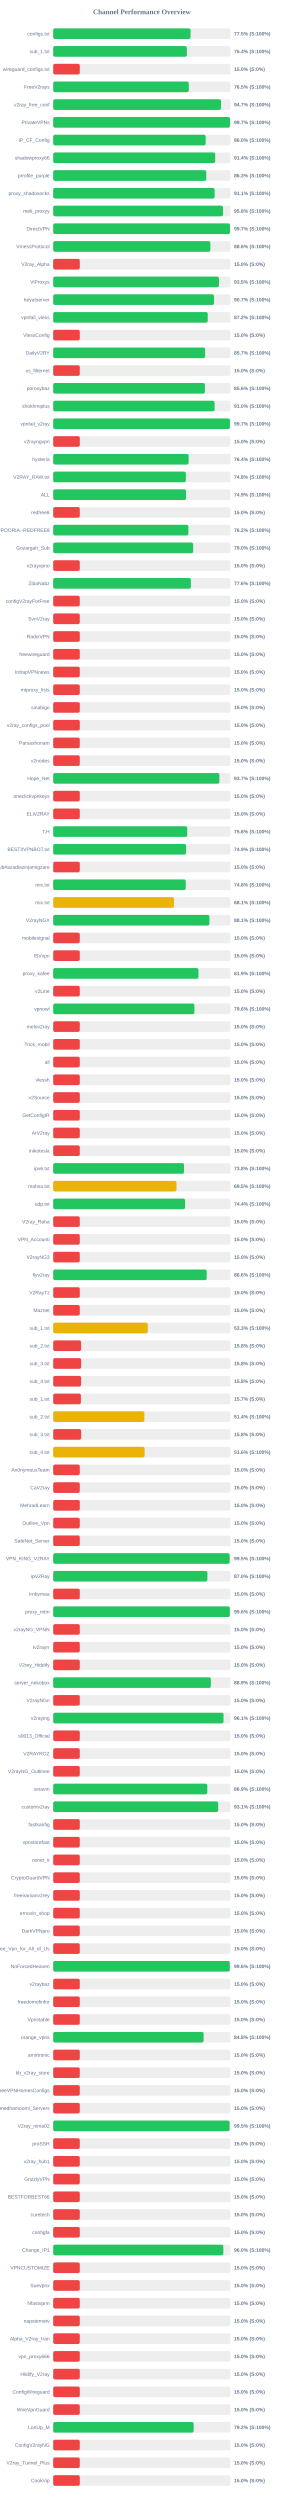
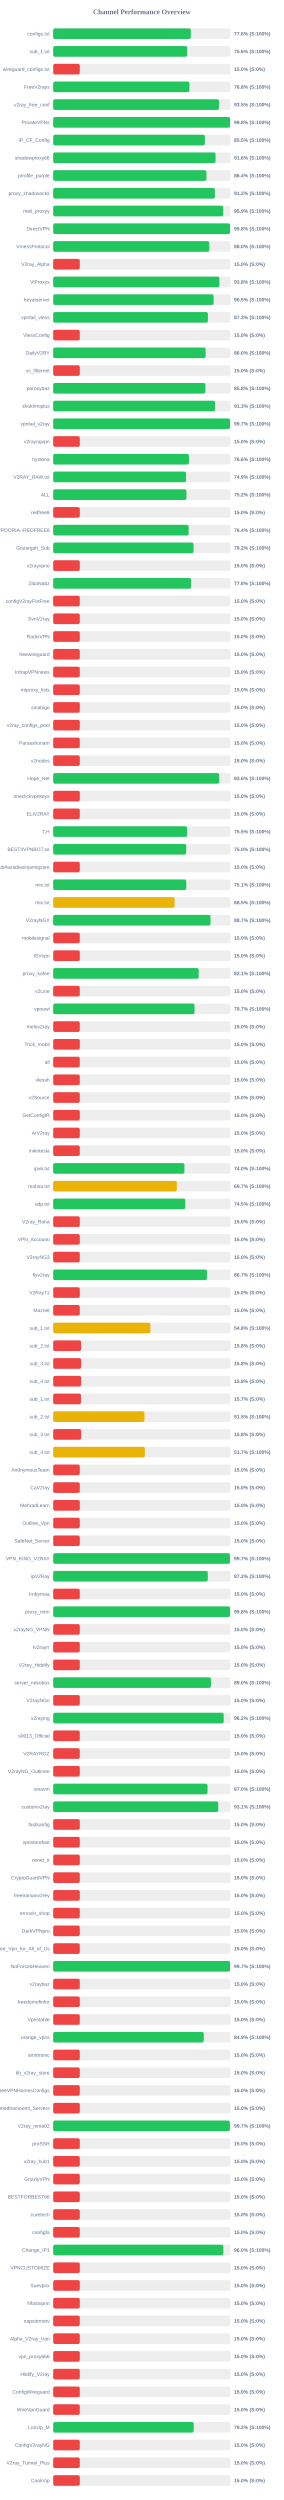
<svg xmlns="http://www.w3.org/2000/svg" width="800" height="7050" version="1.1">
  <style>
        .row { font: 14px Arial; fill: #64748b; }
        .score { font: bold 14px Arial; fill: #64748b; }
    </style>
  <text x="400" y="40" text-anchor="middle" font-size="20px" font-weight="bold" fill="#64748b">Channel Performance Overview</text>
  <rect x="150" y="80" width="500" height="30" fill="#eee" rx="5" />
-   <rect x="150" y="80" width="387.4" height="30" fill="#22c55e" rx="5" />
+   <rect x="150" y="80" width="388.15" height="30" fill="#22c55e" rx="5" />
  <text x="140" y="100" text-anchor="end" class="row">configs.txt</text>
-   <text x="660" y="100" text-anchor="start" class="score">77.5% (S:100%)</text>
+   <text x="660" y="100" text-anchor="start" class="score">77.6% (S:100%)</text>
  <rect x="150" y="130" width="500" height="30" fill="#eee" rx="5" />
-   <rect x="150" y="130" width="377.0" height="30" fill="#22c55e" rx="5" />
+   <rect x="150" y="130" width="377.85" height="30" fill="#22c55e" rx="5" />
  <text x="140" y="150" text-anchor="end" class="row">sub_1.txt</text>
-   <text x="660" y="150" text-anchor="start" class="score">75.4% (S:100%)</text>
+   <text x="660" y="150" text-anchor="start" class="score">75.6% (S:100%)</text>
  <rect x="150" y="180" width="500" height="30" fill="#eee" rx="5" />
  <rect x="150" y="180" width="75.0" height="30" fill="#ef4444" rx="5" />
  <text x="140" y="200" text-anchor="end" class="row">wireguard_configs.txt</text>
  <text x="660" y="200" text-anchor="start" class="score">15.0% (S:0%)</text>
  <rect x="150" y="230" width="500" height="30" fill="#eee" rx="5" />
-   <rect x="150" y="230" width="382.4" height="30" fill="#22c55e" rx="5" />
+   <rect x="150" y="230" width="384.0" height="30" fill="#22c55e" rx="5" />
  <text x="140" y="250" text-anchor="end" class="row">FreeV2rays</text>
-   <text x="660" y="250" text-anchor="start" class="score">76.5% (S:100%)</text>
+   <text x="660" y="250" text-anchor="start" class="score">76.8% (S:100%)</text>
  <rect x="150" y="280" width="500" height="30" fill="#eee" rx="5" />
-   <rect x="150" y="280" width="473.3" height="30" fill="#22c55e" rx="5" />
+   <rect x="150" y="280" width="467.55" height="30" fill="#22c55e" rx="5" />
  <text x="140" y="300" text-anchor="end" class="row">v2ray_free_conf</text>
-   <text x="660" y="300" text-anchor="start" class="score">94.7% (S:100%)</text>
+   <text x="660" y="300" text-anchor="start" class="score">93.5% (S:100%)</text>
  <rect x="150" y="330" width="500" height="30" fill="#eee" rx="5" />
-   <rect x="150" y="330" width="498.55" height="30" fill="#22c55e" rx="5" />
+   <rect x="150" y="330" width="498.9" height="30" fill="#22c55e" rx="5" />
  <text x="140" y="350" text-anchor="end" class="row">PrivateVPNs</text>
-   <text x="660" y="350" text-anchor="start" class="score">99.7% (S:100%)</text>
+   <text x="660" y="350" text-anchor="start" class="score">99.8% (S:100%)</text>
  <rect x="150" y="380" width="500" height="30" fill="#eee" rx="5" />
-   <rect x="150" y="380" width="430.0" height="30" fill="#22c55e" rx="5" />
+   <rect x="150" y="380" width="427.75" height="30" fill="#22c55e" rx="5" />
  <text x="140" y="400" text-anchor="end" class="row">IP_CF_Config</text>
-   <text x="660" y="400" text-anchor="start" class="score">86.0% (S:100%)</text>
+   <text x="660" y="400" text-anchor="start" class="score">85.5% (S:100%)</text>
  <rect x="150" y="430" width="500" height="30" fill="#eee" rx="5" />
-   <rect x="150" y="430" width="456.8" height="30" fill="#22c55e" rx="5" />
+   <rect x="150" y="430" width="457.8" height="30" fill="#22c55e" rx="5" />
  <text x="140" y="450" text-anchor="end" class="row">shadowproxy66</text>
-   <text x="660" y="450" text-anchor="start" class="score">91.4% (S:100%)</text>
+   <text x="660" y="450" text-anchor="start" class="score">91.6% (S:100%)</text>
  <rect x="150" y="480" width="500" height="30" fill="#eee" rx="5" />
-   <rect x="150" y="480" width="431.75" height="30" fill="#22c55e" rx="5" />
+   <rect x="150" y="480" width="432.15" height="30" fill="#22c55e" rx="5" />
  <text x="140" y="500" text-anchor="end" class="row">prrofile_purple</text>
-   <text x="660" y="500" text-anchor="start" class="score">86.3% (S:100%)</text>
+   <text x="660" y="500" text-anchor="start" class="score">86.4% (S:100%)</text>
  <rect x="150" y="530" width="500" height="30" fill="#eee" rx="5" />
-   <rect x="150" y="530" width="455.4" height="30" fill="#22c55e" rx="5" />
+   <rect x="150" y="530" width="456.0" height="30" fill="#22c55e" rx="5" />
  <text x="140" y="550" text-anchor="end" class="row">proxy_shadosocks</text>
-   <text x="660" y="550" text-anchor="start" class="score">91.1% (S:100%)</text>
+   <text x="660" y="550" text-anchor="start" class="score">91.2% (S:100%)</text>
  <rect x="150" y="580" width="500" height="30" fill="#eee" rx="5" />
-   <rect x="150" y="580" width="478.85" height="30" fill="#22c55e" rx="5" />
+   <rect x="150" y="580" width="479.45" height="30" fill="#22c55e" rx="5" />
  <text x="140" y="600" text-anchor="end" class="row">meli_proxyy</text>
-   <text x="660" y="600" text-anchor="start" class="score">95.8% (S:100%)</text>
+   <text x="660" y="600" text-anchor="start" class="score">95.9% (S:100%)</text>
  <rect x="150" y="630" width="500" height="30" fill="#eee" rx="5" />
-   <rect x="150" y="630" width="498.55" height="30" fill="#22c55e" rx="5" />
+   <rect x="150" y="630" width="498.9" height="30" fill="#22c55e" rx="5" />
  <text x="140" y="650" text-anchor="end" class="row">DirectVPN</text>
-   <text x="660" y="650" text-anchor="start" class="score">99.7% (S:100%)</text>
+   <text x="660" y="650" text-anchor="start" class="score">99.8% (S:100%)</text>
  <rect x="150" y="680" width="500" height="30" fill="#eee" rx="5" />
-   <rect x="150" y="680" width="443.1" height="30" fill="#22c55e" rx="5" />
+   <rect x="150" y="680" width="440.1" height="30" fill="#22c55e" rx="5" />
  <text x="140" y="700" text-anchor="end" class="row">VmessProtocol</text>
-   <text x="660" y="700" text-anchor="start" class="score">88.6% (S:100%)</text>
+   <text x="660" y="700" text-anchor="start" class="score">88.0% (S:100%)</text>
  <rect x="150" y="730" width="500" height="30" fill="#eee" rx="5" />
  <rect x="150" y="730" width="75.0" height="30" fill="#ef4444" rx="5" />
  <text x="140" y="750" text-anchor="end" class="row">V2ray_Alpha</text>
  <text x="660" y="750" text-anchor="start" class="score">15.0% (S:0%)</text>
  <rect x="150" y="780" width="500" height="30" fill="#eee" rx="5" />
-   <rect x="150" y="780" width="467.45" height="30" fill="#22c55e" rx="5" />
+   <rect x="150" y="780" width="468.75" height="30" fill="#22c55e" rx="5" />
  <text x="140" y="800" text-anchor="end" class="row">ViProxys</text>
-   <text x="660" y="800" text-anchor="start" class="score">93.5% (S:100%)</text>
+   <text x="660" y="800" text-anchor="start" class="score">93.8% (S:100%)</text>
  <rect x="150" y="830" width="500" height="30" fill="#eee" rx="5" />
-   <rect x="150" y="830" width="453.5" height="30" fill="#22c55e" rx="5" />
+   <rect x="150" y="830" width="452.45" height="30" fill="#22c55e" rx="5" />
  <text x="140" y="850" text-anchor="end" class="row">heyatserver</text>
-   <text x="660" y="850" text-anchor="start" class="score">90.7% (S:100%)</text>
+   <text x="660" y="850" text-anchor="start" class="score">90.5% (S:100%)</text>
  <rect x="150" y="880" width="500" height="30" fill="#eee" rx="5" />
-   <rect x="150" y="880" width="435.8" height="30" fill="#22c55e" rx="5" />
+   <rect x="150" y="880" width="436.35" height="30" fill="#22c55e" rx="5" />
  <text x="140" y="900" text-anchor="end" class="row">vpnfail_vless</text>
-   <text x="660" y="900" text-anchor="start" class="score">87.2% (S:100%)</text>
+   <text x="660" y="900" text-anchor="start" class="score">87.3% (S:100%)</text>
  <rect x="150" y="930" width="500" height="30" fill="#eee" rx="5" />
  <rect x="150" y="930" width="75.0" height="30" fill="#ef4444" rx="5" />
  <text x="140" y="950" text-anchor="end" class="row">VlessConfig</text>
  <text x="660" y="950" text-anchor="start" class="score">15.0% (S:0%)</text>
  <rect x="150" y="980" width="500" height="30" fill="#eee" rx="5" />
-   <rect x="150" y="980" width="428.5" height="30" fill="#22c55e" rx="5" />
+   <rect x="150" y="980" width="429.85" height="30" fill="#22c55e" rx="5" />
  <text x="140" y="1000" text-anchor="end" class="row">DailyV2RY</text>
-   <text x="660" y="1000" text-anchor="start" class="score">85.7% (S:100%)</text>
+   <text x="660" y="1000" text-anchor="start" class="score">86.0% (S:100%)</text>
  <rect x="150" y="1030" width="500" height="30" fill="#eee" rx="5" />
  <rect x="150" y="1030" width="75.0" height="30" fill="#ef4444" rx="5" />
  <text x="140" y="1050" text-anchor="end" class="row">xs_filternet</text>
  <text x="660" y="1050" text-anchor="start" class="score">15.0% (S:0%)</text>
  <rect x="150" y="1080" width="500" height="30" fill="#eee" rx="5" />
-   <rect x="150" y="1080" width="427.8" height="30" fill="#22c55e" rx="5" />
+   <rect x="150" y="1080" width="429.25" height="30" fill="#22c55e" rx="5" />
  <text x="140" y="1100" text-anchor="end" class="row">poroxybaz</text>
-   <text x="660" y="1100" text-anchor="start" class="score">85.6% (S:100%)</text>
+   <text x="660" y="1100" text-anchor="start" class="score">85.8% (S:100%)</text>
  <rect x="150" y="1130" width="500" height="30" fill="#eee" rx="5" />
-   <rect x="150" y="1130" width="455.2" height="30" fill="#22c55e" rx="5" />
+   <rect x="150" y="1130" width="456.4" height="30" fill="#22c55e" rx="5" />
  <text x="140" y="1150" text-anchor="end" class="row">shokhmiplus</text>
-   <text x="660" y="1150" text-anchor="start" class="score">91.0% (S:100%)</text>
+   <text x="660" y="1150" text-anchor="start" class="score">91.3% (S:100%)</text>
  <rect x="150" y="1180" width="500" height="30" fill="#eee" rx="5" />
-   <rect x="150" y="1180" width="498.3" height="30" fill="#22c55e" rx="5" />
+   <rect x="150" y="1180" width="498.65" height="30" fill="#22c55e" rx="5" />
  <text x="140" y="1200" text-anchor="end" class="row">vpnfail_v2ray</text>
  <text x="660" y="1200" text-anchor="start" class="score">99.7% (S:100%)</text>
  <rect x="150" y="1230" width="500" height="30" fill="#eee" rx="5" />
  <rect x="150" y="1230" width="75.0" height="30" fill="#ef4444" rx="5" />
  <text x="140" y="1250" text-anchor="end" class="row">v2rayngvpn</text>
  <text x="660" y="1250" text-anchor="start" class="score">15.0% (S:0%)</text>
  <rect x="150" y="1280" width="500" height="30" fill="#eee" rx="5" />
-   <rect x="150" y="1280" width="381.95" height="30" fill="#22c55e" rx="5" />
+   <rect x="150" y="1280" width="382.8" height="30" fill="#22c55e" rx="5" />
  <text x="140" y="1300" text-anchor="end" class="row">hysteria</text>
-   <text x="660" y="1300" text-anchor="start" class="score">76.4% (S:100%)</text>
+   <text x="660" y="1300" text-anchor="start" class="score">76.6% (S:100%)</text>
  <rect x="150" y="1330" width="500" height="30" fill="#eee" rx="5" />
-   <rect x="150" y="1330" width="374.15" height="30" fill="#22c55e" rx="5" />
+   <rect x="150" y="1330" width="374.7" height="30" fill="#22c55e" rx="5" />
  <text x="140" y="1350" text-anchor="end" class="row">V2RAY_RAW.txt</text>
-   <text x="660" y="1350" text-anchor="start" class="score">74.8% (S:100%)</text>
+   <text x="660" y="1350" text-anchor="start" class="score">74.9% (S:100%)</text>
  <rect x="150" y="1380" width="500" height="30" fill="#eee" rx="5" />
-   <rect x="150" y="1380" width="374.6" height="30" fill="#22c55e" rx="5" />
+   <rect x="150" y="1380" width="375.8" height="30" fill="#22c55e" rx="5" />
  <text x="140" y="1400" text-anchor="end" class="row">ALL</text>
-   <text x="660" y="1400" text-anchor="start" class="score">74.9% (S:100%)</text>
+   <text x="660" y="1400" text-anchor="start" class="score">75.2% (S:100%)</text>
  <rect x="150" y="1430" width="500" height="30" fill="#eee" rx="5" />
  <rect x="150" y="1430" width="75.0" height="30" fill="#ef4444" rx="5" />
  <text x="140" y="1450" text-anchor="end" class="row">redfree8</text>
  <text x="660" y="1450" text-anchor="start" class="score">15.0% (S:0%)</text>
  <rect x="150" y="1480" width="500" height="30" fill="#eee" rx="5" />
-   <rect x="150" y="1480" width="381.2" height="30" fill="#22c55e" rx="5" />
+   <rect x="150" y="1480" width="382.0" height="30" fill="#22c55e" rx="5" />
  <text x="140" y="1500" text-anchor="end" class="row">POORIA--REDFREE8.txt#POORIA--REDFREE8</text>
-   <text x="660" y="1500" text-anchor="start" class="score">76.2% (S:100%)</text>
+   <text x="660" y="1500" text-anchor="start" class="score">76.4% (S:100%)</text>
  <rect x="150" y="1530" width="500" height="30" fill="#eee" rx="5" />
-   <rect x="150" y="1530" width="394.75" height="30" fill="#22c55e" rx="5" />
+   <rect x="150" y="1530" width="395.75" height="30" fill="#22c55e" rx="5" />
  <text x="140" y="1550" text-anchor="end" class="row">Gozargah_Sub</text>
-   <text x="660" y="1550" text-anchor="start" class="score">79.0% (S:100%)</text>
+   <text x="660" y="1550" text-anchor="start" class="score">79.2% (S:100%)</text>
  <rect x="150" y="1580" width="500" height="30" fill="#eee" rx="5" />
  <rect x="150" y="1580" width="75.0" height="30" fill="#ef4444" rx="5" />
  <text x="140" y="1600" text-anchor="end" class="row">v2rayvpno</text>
  <text x="660" y="1600" text-anchor="start" class="score">15.0% (S:0%)</text>
  <rect x="150" y="1630" width="500" height="30" fill="#eee" rx="5" />
-   <rect x="150" y="1630" width="388.2" height="30" fill="#22c55e" rx="5" />
+   <rect x="150" y="1630" width="389.0" height="30" fill="#22c55e" rx="5" />
  <text x="140" y="1650" text-anchor="end" class="row">ZibaNabz</text>
-   <text x="660" y="1650" text-anchor="start" class="score">77.6% (S:100%)</text>
+   <text x="660" y="1650" text-anchor="start" class="score">77.8% (S:100%)</text>
  <rect x="150" y="1680" width="500" height="30" fill="#eee" rx="5" />
  <rect x="150" y="1680" width="75.0" height="30" fill="#ef4444" rx="5" />
  <text x="140" y="1700" text-anchor="end" class="row">configV2rayForFree</text>
  <text x="660" y="1700" text-anchor="start" class="score">15.0% (S:0%)</text>
  <rect x="150" y="1730" width="500" height="30" fill="#eee" rx="5" />
  <rect x="150" y="1730" width="75.0" height="30" fill="#ef4444" rx="5" />
  <text x="140" y="1750" text-anchor="end" class="row">SvnV2ray</text>
  <text x="660" y="1750" text-anchor="start" class="score">15.0% (S:0%)</text>
  <rect x="150" y="1780" width="500" height="30" fill="#eee" rx="5" />
  <rect x="150" y="1780" width="75.0" height="30" fill="#ef4444" rx="5" />
  <text x="140" y="1800" text-anchor="end" class="row">RadixVPN</text>
  <text x="660" y="1800" text-anchor="start" class="score">15.0% (S:0%)</text>
  <rect x="150" y="1830" width="500" height="30" fill="#eee" rx="5" />
  <rect x="150" y="1830" width="75.0" height="30" fill="#ef4444" rx="5" />
  <text x="140" y="1850" text-anchor="end" class="row">freewireguard</text>
  <text x="660" y="1850" text-anchor="start" class="score">15.0% (S:0%)</text>
  <rect x="150" y="1880" width="500" height="30" fill="#eee" rx="5" />
  <rect x="150" y="1880" width="75.0" height="30" fill="#ef4444" rx="5" />
  <text x="140" y="1900" text-anchor="end" class="row">IrdrapVPNnews</text>
  <text x="660" y="1900" text-anchor="start" class="score">15.0% (S:0%)</text>
  <rect x="150" y="1930" width="500" height="30" fill="#eee" rx="5" />
  <rect x="150" y="1930" width="75.0" height="30" fill="#ef4444" rx="5" />
  <text x="140" y="1950" text-anchor="end" class="row">mtproxy_lists</text>
  <text x="660" y="1950" text-anchor="start" class="score">15.0% (S:0%)</text>
  <rect x="150" y="1980" width="500" height="30" fill="#eee" rx="5" />
  <rect x="150" y="1980" width="75.0" height="30" fill="#ef4444" rx="5" />
  <text x="140" y="2000" text-anchor="end" class="row">sinabigo</text>
  <text x="660" y="2000" text-anchor="start" class="score">15.0% (S:0%)</text>
  <rect x="150" y="2030" width="500" height="30" fill="#eee" rx="5" />
  <rect x="150" y="2030" width="75.0" height="30" fill="#ef4444" rx="5" />
  <text x="140" y="2050" text-anchor="end" class="row">v2ray_configs_pool</text>
  <text x="660" y="2050" text-anchor="start" class="score">15.0% (S:0%)</text>
  <rect x="150" y="2080" width="500" height="30" fill="#eee" rx="5" />
  <rect x="150" y="2080" width="75.0" height="30" fill="#ef4444" rx="5" />
  <text x="140" y="2100" text-anchor="end" class="row">Parsashonam</text>
  <text x="660" y="2100" text-anchor="start" class="score">15.0% (S:0%)</text>
  <rect x="150" y="2130" width="500" height="30" fill="#eee" rx="5" />
  <rect x="150" y="2130" width="75.0" height="30" fill="#ef4444" rx="5" />
  <text x="140" y="2150" text-anchor="end" class="row">v2nodes</text>
  <text x="660" y="2150" text-anchor="start" class="score">15.0% (S:0%)</text>
  <rect x="150" y="2180" width="500" height="30" fill="#eee" rx="5" />
-   <rect x="150" y="2180" width="468.7" height="30" fill="#22c55e" rx="5" />
+   <rect x="150" y="2180" width="468.1" height="30" fill="#22c55e" rx="5" />
  <text x="140" y="2200" text-anchor="end" class="row">Hope_Net</text>
-   <text x="660" y="2200" text-anchor="start" class="score">93.7% (S:100%)</text>
+   <text x="660" y="2200" text-anchor="start" class="score">93.6% (S:100%)</text>
  <rect x="150" y="2230" width="500" height="30" fill="#eee" rx="5" />
  <rect x="150" y="2230" width="75.0" height="30" fill="#ef4444" rx="5" />
  <text x="140" y="2250" text-anchor="end" class="row">oneclickvpnkeys</text>
  <text x="660" y="2250" text-anchor="start" class="score">15.0% (S:0%)</text>
  <rect x="150" y="2280" width="500" height="30" fill="#eee" rx="5" />
  <rect x="150" y="2280" width="75.0" height="30" fill="#ef4444" rx="5" />
  <text x="140" y="2300" text-anchor="end" class="row">ELiV2RAY</text>
  <text x="660" y="2300" text-anchor="start" class="score">15.0% (S:0%)</text>
  <rect x="150" y="2330" width="500" height="30" fill="#eee" rx="5" />
-   <rect x="150" y="2330" width="378.05" height="30" fill="#22c55e" rx="5" />
+   <rect x="150" y="2330" width="377.65" height="30" fill="#22c55e" rx="5" />
  <text x="140" y="2350" text-anchor="end" class="row">T,H</text>
-   <text x="660" y="2350" text-anchor="start" class="score">75.6% (S:100%)</text>
+   <text x="660" y="2350" text-anchor="start" class="score">75.5% (S:100%)</text>
  <rect x="150" y="2380" width="500" height="30" fill="#eee" rx="5" />
-   <rect x="150" y="2380" width="374.7" height="30" fill="#22c55e" rx="5" />
+   <rect x="150" y="2380" width="375.2" height="30" fill="#22c55e" rx="5" />
  <text x="140" y="2400" text-anchor="end" class="row">BESTIIVPNBOT.txt</text>
-   <text x="660" y="2400" text-anchor="start" class="score">74.9% (S:100%)</text>
+   <text x="660" y="2400" text-anchor="start" class="score">75.0% (S:100%)</text>
  <rect x="150" y="2430" width="500" height="30" fill="#eee" rx="5" />
  <rect x="150" y="2430" width="75.0" height="30" fill="#ef4444" rx="5" />
  <text x="140" y="2450" text-anchor="end" class="row">Sub#azadiazinjamigzare</text>
  <text x="660" y="2450" text-anchor="start" class="score">15.0% (S:0%)</text>
  <rect x="150" y="2480" width="500" height="30" fill="#eee" rx="5" />
-   <rect x="150" y="2480" width="373.85" height="30" fill="#22c55e" rx="5" />
+   <rect x="150" y="2480" width="375.35" height="30" fill="#22c55e" rx="5" />
  <text x="140" y="2500" text-anchor="end" class="row">mix.txt</text>
-   <text x="660" y="2500" text-anchor="start" class="score">74.8% (S:100%)</text>
+   <text x="660" y="2500" text-anchor="start" class="score">75.1% (S:100%)</text>
  <rect x="150" y="2530" width="500" height="30" fill="#eee" rx="5" />
-   <rect x="150" y="2530" width="340.65" height="30" fill="#eab308" rx="5" />
+   <rect x="150" y="2530" width="342.5" height="30" fill="#eab308" rx="5" />
  <text x="140" y="2550" text-anchor="end" class="row">mix.txt</text>
-   <text x="660" y="2550" text-anchor="start" class="score">68.1% (S:100%)</text>
+   <text x="660" y="2550" text-anchor="start" class="score">68.5% (S:100%)</text>
  <rect x="150" y="2580" width="500" height="30" fill="#eee" rx="5" />
-   <rect x="150" y="2580" width="440.65" height="30" fill="#22c55e" rx="5" />
+   <rect x="150" y="2580" width="443.65" height="30" fill="#22c55e" rx="5" />
  <text x="140" y="2600" text-anchor="end" class="row">V2rayNGX</text>
-   <text x="660" y="2600" text-anchor="start" class="score">88.1% (S:100%)</text>
+   <text x="660" y="2600" text-anchor="start" class="score">88.7% (S:100%)</text>
  <rect x="150" y="2630" width="500" height="30" fill="#eee" rx="5" />
  <rect x="150" y="2630" width="75.0" height="30" fill="#ef4444" rx="5" />
  <text x="140" y="2650" text-anchor="end" class="row">mobilesignal</text>
  <text x="660" y="2650" text-anchor="start" class="score">15.0% (S:0%)</text>
  <rect x="150" y="2680" width="500" height="30" fill="#eee" rx="5" />
  <rect x="150" y="2680" width="75.0" height="30" fill="#ef4444" rx="5" />
  <text x="140" y="2700" text-anchor="end" class="row">ISVvpn</text>
  <text x="660" y="2700" text-anchor="start" class="score">15.0% (S:0%)</text>
  <rect x="150" y="2730" width="500" height="30" fill="#eee" rx="5" />
-   <rect x="150" y="2730" width="409.65" height="30" fill="#22c55e" rx="5" />
+   <rect x="150" y="2730" width="410.4" height="30" fill="#22c55e" rx="5" />
  <text x="140" y="2750" text-anchor="end" class="row">proxy_kafee</text>
-   <text x="660" y="2750" text-anchor="start" class="score">81.9% (S:100%)</text>
+   <text x="660" y="2750" text-anchor="start" class="score">82.1% (S:100%)</text>
  <rect x="150" y="2780" width="500" height="30" fill="#eee" rx="5" />
  <rect x="150" y="2780" width="75.0" height="30" fill="#ef4444" rx="5" />
  <text x="140" y="2800" text-anchor="end" class="row">v2Line</text>
  <text x="660" y="2800" text-anchor="start" class="score">15.0% (S:0%)</text>
  <rect x="150" y="2830" width="500" height="30" fill="#eee" rx="5" />
-   <rect x="150" y="2830" width="398.2" height="30" fill="#22c55e" rx="5" />
+   <rect x="150" y="2830" width="398.55" height="30" fill="#22c55e" rx="5" />
  <text x="140" y="2850" text-anchor="end" class="row">vpnowl</text>
-   <text x="660" y="2850" text-anchor="start" class="score">79.6% (S:100%)</text>
+   <text x="660" y="2850" text-anchor="start" class="score">79.7% (S:100%)</text>
  <rect x="150" y="2880" width="500" height="30" fill="#eee" rx="5" />
  <rect x="150" y="2880" width="75.0" height="30" fill="#ef4444" rx="5" />
  <text x="140" y="2900" text-anchor="end" class="row">melov2ray</text>
  <text x="660" y="2900" text-anchor="start" class="score">15.0% (S:0%)</text>
  <rect x="150" y="2930" width="500" height="30" fill="#eee" rx="5" />
  <rect x="150" y="2930" width="75.0" height="30" fill="#ef4444" rx="5" />
  <text x="140" y="2950" text-anchor="end" class="row">Trick_mobil</text>
  <text x="660" y="2950" text-anchor="start" class="score">15.0% (S:0%)</text>
  <rect x="150" y="2980" width="500" height="30" fill="#eee" rx="5" />
  <rect x="150" y="2980" width="75.0" height="30" fill="#ef4444" rx="5" />
  <text x="140" y="3000" text-anchor="end" class="row">all</text>
  <text x="660" y="3000" text-anchor="start" class="score">15.0% (S:0%)</text>
  <rect x="150" y="3030" width="500" height="30" fill="#eee" rx="5" />
  <rect x="150" y="3030" width="75.0" height="30" fill="#ef4444" rx="5" />
  <text x="140" y="3050" text-anchor="end" class="row">vlessh</text>
  <text x="660" y="3050" text-anchor="start" class="score">15.0% (S:0%)</text>
  <rect x="150" y="3080" width="500" height="30" fill="#eee" rx="5" />
  <rect x="150" y="3080" width="75.0" height="30" fill="#ef4444" rx="5" />
  <text x="140" y="3100" text-anchor="end" class="row">v2Source</text>
  <text x="660" y="3100" text-anchor="start" class="score">15.0% (S:0%)</text>
  <rect x="150" y="3130" width="500" height="30" fill="#eee" rx="5" />
  <rect x="150" y="3130" width="75.0" height="30" fill="#ef4444" rx="5" />
  <text x="140" y="3150" text-anchor="end" class="row">GetConfigIR</text>
  <text x="660" y="3150" text-anchor="start" class="score">15.0% (S:0%)</text>
  <rect x="150" y="3180" width="500" height="30" fill="#eee" rx="5" />
  <rect x="150" y="3180" width="75.0" height="30" fill="#ef4444" rx="5" />
  <text x="140" y="3200" text-anchor="end" class="row">ArV2ray</text>
  <text x="660" y="3200" text-anchor="start" class="score">15.0% (S:0%)</text>
  <rect x="150" y="3230" width="500" height="30" fill="#eee" rx="5" />
  <rect x="150" y="3230" width="75.0" height="30" fill="#ef4444" rx="5" />
  <text x="140" y="3250" text-anchor="end" class="row">inikotesla</text>
  <text x="660" y="3250" text-anchor="start" class="score">15.0% (S:0%)</text>
  <rect x="150" y="3280" width="500" height="30" fill="#eee" rx="5" />
-   <rect x="150" y="3280" width="368.9" height="30" fill="#22c55e" rx="5" />
+   <rect x="150" y="3280" width="370.05" height="30" fill="#22c55e" rx="5" />
  <text x="140" y="3300" text-anchor="end" class="row">ipv6.txt</text>
-   <text x="660" y="3300" text-anchor="start" class="score">73.8% (S:100%)</text>
+   <text x="660" y="3300" text-anchor="start" class="score">74.0% (S:100%)</text>
  <rect x="150" y="3330" width="500" height="30" fill="#eee" rx="5" />
-   <rect x="150" y="3330" width="347.75" height="30" fill="#eab308" rx="5" />
+   <rect x="150" y="3330" width="348.65" height="30" fill="#eab308" rx="5" />
  <text x="140" y="3350" text-anchor="end" class="row">mahsa.txt</text>
-   <text x="660" y="3350" text-anchor="start" class="score">69.5% (S:100%)</text>
+   <text x="660" y="3350" text-anchor="start" class="score">69.7% (S:100%)</text>
  <rect x="150" y="3380" width="500" height="30" fill="#eee" rx="5" />
-   <rect x="150" y="3380" width="371.9" height="30" fill="#22c55e" rx="5" />
+   <rect x="150" y="3380" width="372.6" height="30" fill="#22c55e" rx="5" />
  <text x="140" y="3400" text-anchor="end" class="row">udp.txt</text>
-   <text x="660" y="3400" text-anchor="start" class="score">74.4% (S:100%)</text>
+   <text x="660" y="3400" text-anchor="start" class="score">74.5% (S:100%)</text>
  <rect x="150" y="3430" width="500" height="30" fill="#eee" rx="5" />
  <rect x="150" y="3430" width="75.0" height="30" fill="#ef4444" rx="5" />
  <text x="140" y="3450" text-anchor="end" class="row">V2ray_Raha</text>
  <text x="660" y="3450" text-anchor="start" class="score">15.0% (S:0%)</text>
  <rect x="150" y="3480" width="500" height="30" fill="#eee" rx="5" />
  <rect x="150" y="3480" width="75.0" height="30" fill="#ef4444" rx="5" />
  <text x="140" y="3500" text-anchor="end" class="row">VPN_Accounti</text>
  <text x="660" y="3500" text-anchor="start" class="score">15.0% (S:0%)</text>
  <rect x="150" y="3530" width="500" height="30" fill="#eee" rx="5" />
  <rect x="150" y="3530" width="75.0" height="30" fill="#ef4444" rx="5" />
  <text x="140" y="3550" text-anchor="end" class="row">V2rayNG3</text>
  <text x="660" y="3550" text-anchor="start" class="score">15.0% (S:0%)</text>
  <rect x="150" y="3580" width="500" height="30" fill="#eee" rx="5" />
-   <rect x="150" y="3580" width="432.9" height="30" fill="#22c55e" rx="5" />
+   <rect x="150" y="3580" width="433.55" height="30" fill="#22c55e" rx="5" />
  <text x="140" y="3600" text-anchor="end" class="row">flyv2ray</text>
-   <text x="660" y="3600" text-anchor="start" class="score">86.6% (S:100%)</text>
+   <text x="660" y="3600" text-anchor="start" class="score">86.7% (S:100%)</text>
  <rect x="150" y="3630" width="500" height="30" fill="#eee" rx="5" />
  <rect x="150" y="3630" width="75.0" height="30" fill="#ef4444" rx="5" />
  <text x="140" y="3650" text-anchor="end" class="row">V2RayTz</text>
  <text x="660" y="3650" text-anchor="start" class="score">15.0% (S:0%)</text>
  <rect x="150" y="3680" width="500" height="30" fill="#eee" rx="5" />
  <rect x="150" y="3680" width="75.0" height="30" fill="#ef4444" rx="5" />
  <text x="140" y="3700" text-anchor="end" class="row">Maznet</text>
  <text x="660" y="3700" text-anchor="start" class="score">15.0% (S:0%)</text>
  <rect x="150" y="3730" width="500" height="30" fill="#eee" rx="5" />
-   <rect x="150" y="3730" width="266.6" height="30" fill="#eab308" rx="5" />
+   <rect x="150" y="3730" width="273.95" height="30" fill="#eab308" rx="5" />
  <text x="140" y="3750" text-anchor="end" class="row">sub_1.txt</text>
-   <text x="660" y="3750" text-anchor="start" class="score">53.3% (S:100%)</text>
+   <text x="660" y="3750" text-anchor="start" class="score">54.8% (S:100%)</text>
  <rect x="150" y="3780" width="500" height="30" fill="#eee" rx="5" />
  <rect x="150" y="3780" width="78.75" height="30" fill="#ef4444" rx="5" />
  <text x="140" y="3800" text-anchor="end" class="row">sub_2.txt</text>
  <text x="660" y="3800" text-anchor="start" class="score">15.8% (S:0%)</text>
  <rect x="150" y="3830" width="500" height="30" fill="#eee" rx="5" />
  <rect x="150" y="3830" width="78.9" height="30" fill="#ef4444" rx="5" />
  <text x="140" y="3850" text-anchor="end" class="row">sub_3.txt</text>
  <text x="660" y="3850" text-anchor="start" class="score">15.8% (S:0%)</text>
  <rect x="150" y="3880" width="500" height="30" fill="#eee" rx="5" />
  <rect x="150" y="3880" width="78.75" height="30" fill="#ef4444" rx="5" />
  <text x="140" y="3900" text-anchor="end" class="row">sub_4.txt</text>
  <text x="660" y="3900" text-anchor="start" class="score">15.8% (S:0%)</text>
  <rect x="150" y="3930" width="500" height="30" fill="#eee" rx="5" />
-   <rect x="150" y="3930" width="78.25" height="30" fill="#ef4444" rx="5" />
+   <rect x="150" y="3930" width="78.35" height="30" fill="#ef4444" rx="5" />
  <text x="140" y="3950" text-anchor="end" class="row">sub_1.txt</text>
  <text x="660" y="3950" text-anchor="start" class="score">15.7% (S:0%)</text>
  <rect x="150" y="3980" width="500" height="30" fill="#eee" rx="5" />
-   <rect x="150" y="3980" width="257.1" height="30" fill="#eab308" rx="5" />
+   <rect x="150" y="3980" width="257.5" height="30" fill="#eab308" rx="5" />
  <text x="140" y="4000" text-anchor="end" class="row">sub_2.txt</text>
-   <text x="660" y="4000" text-anchor="start" class="score">51.4% (S:100%)</text>
+   <text x="660" y="4000" text-anchor="start" class="score">51.5% (S:100%)</text>
  <rect x="150" y="4030" width="500" height="30" fill="#eee" rx="5" />
  <rect x="150" y="4030" width="78.9" height="30" fill="#ef4444" rx="5" />
  <text x="140" y="4050" text-anchor="end" class="row">sub_3.txt</text>
  <text x="660" y="4050" text-anchor="start" class="score">15.8% (S:0%)</text>
  <rect x="150" y="4080" width="500" height="30" fill="#eee" rx="5" />
-   <rect x="150" y="4080" width="257.8" height="30" fill="#eab308" rx="5" />
+   <rect x="150" y="4080" width="258.45" height="30" fill="#eab308" rx="5" />
  <text x="140" y="4100" text-anchor="end" class="row">sub_4.txt</text>
-   <text x="660" y="4100" text-anchor="start" class="score">51.6% (S:100%)</text>
+   <text x="660" y="4100" text-anchor="start" class="score">51.7% (S:100%)</text>
  <rect x="150" y="4130" width="500" height="30" fill="#eee" rx="5" />
  <rect x="150" y="4130" width="75.0" height="30" fill="#ef4444" rx="5" />
  <text x="140" y="4150" text-anchor="end" class="row">An0nymousTeam</text>
  <text x="660" y="4150" text-anchor="start" class="score">15.0% (S:0%)</text>
  <rect x="150" y="4180" width="500" height="30" fill="#eee" rx="5" />
  <rect x="150" y="4180" width="75.0" height="30" fill="#ef4444" rx="5" />
  <text x="140" y="4200" text-anchor="end" class="row">CaV2ray</text>
  <text x="660" y="4200" text-anchor="start" class="score">15.0% (S:0%)</text>
  <rect x="150" y="4230" width="500" height="30" fill="#eee" rx="5" />
  <rect x="150" y="4230" width="75.0" height="30" fill="#ef4444" rx="5" />
  <text x="140" y="4250" text-anchor="end" class="row">MehradLearn</text>
  <text x="660" y="4250" text-anchor="start" class="score">15.0% (S:0%)</text>
  <rect x="150" y="4280" width="500" height="30" fill="#eee" rx="5" />
  <rect x="150" y="4280" width="75.0" height="30" fill="#ef4444" rx="5" />
  <text x="140" y="4300" text-anchor="end" class="row">Outline_Vpn</text>
  <text x="660" y="4300" text-anchor="start" class="score">15.0% (S:0%)</text>
  <rect x="150" y="4330" width="500" height="30" fill="#eee" rx="5" />
  <rect x="150" y="4330" width="75.0" height="30" fill="#ef4444" rx="5" />
  <text x="140" y="4350" text-anchor="end" class="row">SafeNet_Server</text>
  <text x="660" y="4350" text-anchor="start" class="score">15.0% (S:0%)</text>
  <rect x="150" y="4380" width="500" height="30" fill="#eee" rx="5" />
-   <rect x="150" y="4380" width="497.6" height="30" fill="#22c55e" rx="5" />
+   <rect x="150" y="4380" width="498.4" height="30" fill="#22c55e" rx="5" />
  <text x="140" y="4400" text-anchor="end" class="row">VPN_KING_V2RAY</text>
-   <text x="660" y="4400" text-anchor="start" class="score">99.5% (S:100%)</text>
+   <text x="660" y="4400" text-anchor="start" class="score">99.7% (S:100%)</text>
  <rect x="150" y="4430" width="500" height="30" fill="#eee" rx="5" />
-   <rect x="150" y="4430" width="434.85" height="30" fill="#22c55e" rx="5" />
+   <rect x="150" y="4430" width="436.05" height="30" fill="#22c55e" rx="5" />
  <text x="140" y="4450" text-anchor="end" class="row">ipV2Ray</text>
-   <text x="660" y="4450" text-anchor="start" class="score">87.0% (S:100%)</text>
+   <text x="660" y="4450" text-anchor="start" class="score">87.2% (S:100%)</text>
  <rect x="150" y="4480" width="500" height="30" fill="#eee" rx="5" />
  <rect x="150" y="4480" width="75.0" height="30" fill="#ef4444" rx="5" />
  <text x="140" y="4500" text-anchor="end" class="row">lrnbymaa</text>
  <text x="660" y="4500" text-anchor="start" class="score">15.0% (S:0%)</text>
  <rect x="150" y="4530" width="500" height="30" fill="#eee" rx="5" />
-   <rect x="150" y="4530" width="498.15" height="30" fill="#22c55e" rx="5" />
+   <rect x="150" y="4530" width="498.75" height="30" fill="#22c55e" rx="5" />
  <text x="140" y="4550" text-anchor="end" class="row">proxy_mtm</text>
-   <text x="660" y="4550" text-anchor="start" class="score">99.6% (S:100%)</text>
+   <text x="660" y="4550" text-anchor="start" class="score">99.8% (S:100%)</text>
  <rect x="150" y="4580" width="500" height="30" fill="#eee" rx="5" />
  <rect x="150" y="4580" width="75.0" height="30" fill="#ef4444" rx="5" />
  <text x="140" y="4600" text-anchor="end" class="row">v2rayNG_VPNN</text>
  <text x="660" y="4600" text-anchor="start" class="score">15.0% (S:0%)</text>
  <rect x="150" y="4630" width="500" height="30" fill="#eee" rx="5" />
  <rect x="150" y="4630" width="75.0" height="30" fill="#ef4444" rx="5" />
  <text x="140" y="4650" text-anchor="end" class="row">tv2rayrr</text>
  <text x="660" y="4650" text-anchor="start" class="score">15.0% (S:0%)</text>
  <rect x="150" y="4680" width="500" height="30" fill="#eee" rx="5" />
  <rect x="150" y="4680" width="75.0" height="30" fill="#ef4444" rx="5" />
  <text x="140" y="4700" text-anchor="end" class="row">V2rey_Hiddify</text>
  <text x="660" y="4700" text-anchor="start" class="score">15.0% (S:0%)</text>
  <rect x="150" y="4730" width="500" height="30" fill="#eee" rx="5" />
-   <rect x="150" y="4730" width="444.6" height="30" fill="#22c55e" rx="5" />
+   <rect x="150" y="4730" width="444.85" height="30" fill="#22c55e" rx="5" />
  <text x="140" y="4750" text-anchor="end" class="row">server_nekobox</text>
-   <text x="660" y="4750" text-anchor="start" class="score">88.9% (S:100%)</text>
+   <text x="660" y="4750" text-anchor="start" class="score">89.0% (S:100%)</text>
  <rect x="150" y="4780" width="500" height="30" fill="#eee" rx="5" />
  <rect x="150" y="4780" width="75.0" height="30" fill="#ef4444" rx="5" />
  <text x="140" y="4800" text-anchor="end" class="row">V2rayNGn</text>
  <text x="660" y="4800" text-anchor="start" class="score">15.0% (S:0%)</text>
  <rect x="150" y="4830" width="500" height="30" fill="#eee" rx="5" />
-   <rect x="150" y="4830" width="480.3" height="30" fill="#22c55e" rx="5" />
+   <rect x="150" y="4830" width="480.85" height="30" fill="#22c55e" rx="5" />
  <text x="140" y="4850" text-anchor="end" class="row">v2raying</text>
-   <text x="660" y="4850" text-anchor="start" class="score">96.1% (S:100%)</text>
+   <text x="660" y="4850" text-anchor="start" class="score">96.2% (S:100%)</text>
  <rect x="150" y="4880" width="500" height="30" fill="#eee" rx="5" />
  <rect x="150" y="4880" width="75.0" height="30" fill="#ef4444" rx="5" />
  <text x="140" y="4900" text-anchor="end" class="row">s0013_Official</text>
  <text x="660" y="4900" text-anchor="start" class="score">15.0% (S:0%)</text>
  <rect x="150" y="4930" width="500" height="30" fill="#eee" rx="5" />
  <rect x="150" y="4930" width="75.0" height="30" fill="#ef4444" rx="5" />
  <text x="140" y="4950" text-anchor="end" class="row">V2RAYROZ</text>
  <text x="660" y="4950" text-anchor="start" class="score">15.0% (S:0%)</text>
  <rect x="150" y="4980" width="500" height="30" fill="#eee" rx="5" />
  <rect x="150" y="4980" width="75.0" height="30" fill="#ef4444" rx="5" />
  <text x="140" y="5000" text-anchor="end" class="row">V2rayNG_Outlinee</text>
  <text x="660" y="5000" text-anchor="start" class="score">15.0% (S:0%)</text>
  <rect x="150" y="5030" width="500" height="30" fill="#eee" rx="5" />
-   <rect x="150" y="5030" width="434.55" height="30" fill="#22c55e" rx="5" />
+   <rect x="150" y="5030" width="435.15" height="30" fill="#22c55e" rx="5" />
  <text x="140" y="5050" text-anchor="end" class="row">sinavm</text>
-   <text x="660" y="5050" text-anchor="start" class="score">86.9% (S:100%)</text>
+   <text x="660" y="5050" text-anchor="start" class="score">87.0% (S:100%)</text>
  <rect x="150" y="5080" width="500" height="30" fill="#eee" rx="5" />
-   <rect x="150" y="5080" width="465.3" height="30" fill="#22c55e" rx="5" />
+   <rect x="150" y="5080" width="465.55" height="30" fill="#22c55e" rx="5" />
  <text x="140" y="5100" text-anchor="end" class="row">customv2ray</text>
  <text x="660" y="5100" text-anchor="start" class="score">93.1% (S:100%)</text>
  <rect x="150" y="5130" width="500" height="30" fill="#eee" rx="5" />
  <rect x="150" y="5130" width="75.0" height="30" fill="#ef4444" rx="5" />
  <text x="140" y="5150" text-anchor="end" class="row">fastkanfig</text>
  <text x="660" y="5150" text-anchor="start" class="score">15.0% (S:0%)</text>
  <rect x="150" y="5180" width="500" height="30" fill="#eee" rx="5" />
  <rect x="150" y="5180" width="75.0" height="30" fill="#ef4444" rx="5" />
  <text x="140" y="5200" text-anchor="end" class="row">vpnstorefast</text>
  <text x="660" y="5200" text-anchor="start" class="score">15.0% (S:0%)</text>
  <rect x="150" y="5230" width="500" height="30" fill="#eee" rx="5" />
  <rect x="150" y="5230" width="75.0" height="30" fill="#ef4444" rx="5" />
  <text x="140" y="5250" text-anchor="end" class="row">oxnet_ir</text>
  <text x="660" y="5250" text-anchor="start" class="score">15.0% (S:0%)</text>
  <rect x="150" y="5280" width="500" height="30" fill="#eee" rx="5" />
  <rect x="150" y="5280" width="75.0" height="30" fill="#ef4444" rx="5" />
  <text x="140" y="5300" text-anchor="end" class="row">CryptoGuardVPN</text>
  <text x="660" y="5300" text-anchor="start" class="score">15.0% (S:0%)</text>
  <rect x="150" y="5330" width="500" height="30" fill="#eee" rx="5" />
  <rect x="150" y="5330" width="75.0" height="30" fill="#ef4444" rx="5" />
  <text x="140" y="5350" text-anchor="end" class="row">freeiranianv2rey</text>
  <text x="660" y="5350" text-anchor="start" class="score">15.0% (S:0%)</text>
  <rect x="150" y="5380" width="500" height="30" fill="#eee" rx="5" />
  <rect x="150" y="5380" width="75.0" height="30" fill="#ef4444" rx="5" />
  <text x="140" y="5400" text-anchor="end" class="row">ernoxin_shop</text>
  <text x="660" y="5400" text-anchor="start" class="score">15.0% (S:0%)</text>
  <rect x="150" y="5430" width="500" height="30" fill="#eee" rx="5" />
  <rect x="150" y="5430" width="75.0" height="30" fill="#ef4444" rx="5" />
  <text x="140" y="5450" text-anchor="end" class="row">DarkVPNpro</text>
  <text x="660" y="5450" text-anchor="start" class="score">15.0% (S:0%)</text>
  <rect x="150" y="5480" width="500" height="30" fill="#eee" rx="5" />
  <rect x="150" y="5480" width="75.0" height="30" fill="#ef4444" rx="5" />
  <text x="140" y="5500" text-anchor="end" class="row">Free_Vpn_for_All_of_Us</text>
  <text x="660" y="5500" text-anchor="start" class="score">15.0% (S:0%)</text>
  <rect x="150" y="5530" width="500" height="30" fill="#eee" rx="5" />
-   <rect x="150" y="5530" width="498.0" height="30" fill="#22c55e" rx="5" />
+   <rect x="150" y="5530" width="498.6" height="30" fill="#22c55e" rx="5" />
  <text x="140" y="5550" text-anchor="end" class="row">NoForcedHeaven</text>
-   <text x="660" y="5550" text-anchor="start" class="score">99.6% (S:100%)</text>
+   <text x="660" y="5550" text-anchor="start" class="score">99.7% (S:100%)</text>
  <rect x="150" y="5580" width="500" height="30" fill="#eee" rx="5" />
  <rect x="150" y="5580" width="75.0" height="30" fill="#ef4444" rx="5" />
  <text x="140" y="5600" text-anchor="end" class="row">v2raybaz</text>
  <text x="660" y="5600" text-anchor="start" class="score">15.0% (S:0%)</text>
  <rect x="150" y="5630" width="500" height="30" fill="#eee" rx="5" />
  <rect x="150" y="5630" width="75.0" height="30" fill="#ef4444" rx="5" />
  <text x="140" y="5650" text-anchor="end" class="row">freedomofinfor</text>
  <text x="660" y="5650" text-anchor="start" class="score">15.0% (S:0%)</text>
  <rect x="150" y="5680" width="500" height="30" fill="#eee" rx="5" />
  <rect x="150" y="5680" width="75.0" height="30" fill="#ef4444" rx="5" />
  <text x="140" y="5700" text-anchor="end" class="row">Vpnstable</text>
  <text x="660" y="5700" text-anchor="start" class="score">15.0% (S:0%)</text>
  <rect x="150" y="5730" width="500" height="30" fill="#eee" rx="5" />
-   <rect x="150" y="5730" width="424.2" height="30" fill="#22c55e" rx="5" />
+   <rect x="150" y="5730" width="424.55" height="30" fill="#22c55e" rx="5" />
  <text x="140" y="5750" text-anchor="end" class="row">orange_vpns</text>
-   <text x="660" y="5750" text-anchor="start" class="score">84.8% (S:100%)</text>
+   <text x="660" y="5750" text-anchor="start" class="score">84.9% (S:100%)</text>
  <rect x="150" y="5780" width="500" height="30" fill="#eee" rx="5" />
  <rect x="150" y="5780" width="75.0" height="30" fill="#ef4444" rx="5" />
  <text x="140" y="5800" text-anchor="end" class="row">amirtronic</text>
  <text x="660" y="5800" text-anchor="start" class="score">15.0% (S:0%)</text>
  <rect x="150" y="5830" width="500" height="30" fill="#eee" rx="5" />
  <rect x="150" y="5830" width="75.0" height="30" fill="#ef4444" rx="5" />
  <text x="140" y="5850" text-anchor="end" class="row">kb_v2ray_store</text>
  <text x="660" y="5850" text-anchor="start" class="score">15.0% (S:0%)</text>
  <rect x="150" y="5880" width="500" height="30" fill="#eee" rx="5" />
  <rect x="150" y="5880" width="75.0" height="30" fill="#ef4444" rx="5" />
  <text x="140" y="5900" text-anchor="end" class="row">FreeVPNHomesConfigs</text>
  <text x="660" y="5900" text-anchor="start" class="score">15.0% (S:0%)</text>
  <rect x="150" y="5930" width="500" height="30" fill="#eee" rx="5" />
  <rect x="150" y="5930" width="75.0" height="30" fill="#ef4444" rx="5" />
  <text x="140" y="5950" text-anchor="end" class="row">Ahmedhamoomi_Servers</text>
  <text x="660" y="5950" text-anchor="start" class="score">15.0% (S:0%)</text>
  <rect x="150" y="5980" width="500" height="30" fill="#eee" rx="5" />
-   <rect x="150" y="5980" width="497.45" height="30" fill="#22c55e" rx="5" />
+   <rect x="150" y="5980" width="498.25" height="30" fill="#22c55e" rx="5" />
  <text x="140" y="6000" text-anchor="end" class="row">V2ray_nima02</text>
-   <text x="660" y="6000" text-anchor="start" class="score">99.5% (S:100%)</text>
+   <text x="660" y="6000" text-anchor="start" class="score">99.7% (S:100%)</text>
  <rect x="150" y="6030" width="500" height="30" fill="#eee" rx="5" />
  <rect x="150" y="6030" width="75.0" height="30" fill="#ef4444" rx="5" />
  <text x="140" y="6050" text-anchor="end" class="row">proSSH</text>
  <text x="660" y="6050" text-anchor="start" class="score">15.0% (S:0%)</text>
  <rect x="150" y="6080" width="500" height="30" fill="#eee" rx="5" />
  <rect x="150" y="6080" width="75.0" height="30" fill="#ef4444" rx="5" />
  <text x="140" y="6100" text-anchor="end" class="row">v2ray_hub1</text>
  <text x="660" y="6100" text-anchor="start" class="score">15.0% (S:0%)</text>
  <rect x="150" y="6130" width="500" height="30" fill="#eee" rx="5" />
  <rect x="150" y="6130" width="75.0" height="30" fill="#ef4444" rx="5" />
  <text x="140" y="6150" text-anchor="end" class="row">GrizzlyVPN</text>
  <text x="660" y="6150" text-anchor="start" class="score">15.0% (S:0%)</text>
  <rect x="150" y="6180" width="500" height="30" fill="#eee" rx="5" />
  <rect x="150" y="6180" width="75.0" height="30" fill="#ef4444" rx="5" />
  <text x="140" y="6200" text-anchor="end" class="row">BESTFORBEST66</text>
  <text x="660" y="6200" text-anchor="start" class="score">15.0% (S:0%)</text>
  <rect x="150" y="6230" width="500" height="30" fill="#eee" rx="5" />
  <rect x="150" y="6230" width="75.0" height="30" fill="#ef4444" rx="5" />
  <text x="140" y="6250" text-anchor="end" class="row">curetech</text>
  <text x="660" y="6250" text-anchor="start" class="score">15.0% (S:0%)</text>
  <rect x="150" y="6280" width="500" height="30" fill="#eee" rx="5" />
  <rect x="150" y="6280" width="75.0" height="30" fill="#ef4444" rx="5" />
  <text x="140" y="6300" text-anchor="end" class="row">configfa</text>
  <text x="660" y="6300" text-anchor="start" class="score">15.0% (S:0%)</text>
  <rect x="150" y="6330" width="500" height="30" fill="#eee" rx="5" />
-   <rect x="150" y="6330" width="479.8" height="30" fill="#22c55e" rx="5" />
+   <rect x="150" y="6330" width="479.9" height="30" fill="#22c55e" rx="5" />
  <text x="140" y="6350" text-anchor="end" class="row">Change_IP1</text>
  <text x="660" y="6350" text-anchor="start" class="score">96.0% (S:100%)</text>
  <rect x="150" y="6380" width="500" height="30" fill="#eee" rx="5" />
  <rect x="150" y="6380" width="75.0" height="30" fill="#ef4444" rx="5" />
  <text x="140" y="6400" text-anchor="end" class="row">VPNCUSTOMIZE</text>
  <text x="660" y="6400" text-anchor="start" class="score">15.0% (S:0%)</text>
  <rect x="150" y="6430" width="500" height="30" fill="#eee" rx="5" />
  <rect x="150" y="6430" width="75.0" height="30" fill="#ef4444" rx="5" />
  <text x="140" y="6450" text-anchor="end" class="row">Suevpnx</text>
  <text x="660" y="6450" text-anchor="start" class="score">15.0% (S:0%)</text>
  <rect x="150" y="6480" width="500" height="30" fill="#eee" rx="5" />
  <rect x="150" y="6480" width="75.0" height="30" fill="#ef4444" rx="5" />
  <text x="140" y="6500" text-anchor="end" class="row">Nfastvpnn</text>
  <text x="660" y="6500" text-anchor="start" class="score">15.0% (S:0%)</text>
  <rect x="150" y="6530" width="500" height="30" fill="#eee" rx="5" />
  <rect x="150" y="6530" width="75.0" height="30" fill="#ef4444" rx="5" />
  <text x="140" y="6550" text-anchor="end" class="row">napsternetv</text>
  <text x="660" y="6550" text-anchor="start" class="score">15.0% (S:0%)</text>
  <rect x="150" y="6580" width="500" height="30" fill="#eee" rx="5" />
  <rect x="150" y="6580" width="75.0" height="30" fill="#ef4444" rx="5" />
  <text x="140" y="6600" text-anchor="end" class="row">Alpha_V2ray_Iran</text>
  <text x="660" y="6600" text-anchor="start" class="score">15.0% (S:0%)</text>
  <rect x="150" y="6630" width="500" height="30" fill="#eee" rx="5" />
  <rect x="150" y="6630" width="75.0" height="30" fill="#ef4444" rx="5" />
  <text x="140" y="6650" text-anchor="end" class="row">vpn_proxy666</text>
  <text x="660" y="6650" text-anchor="start" class="score">15.0% (S:0%)</text>
  <rect x="150" y="6680" width="500" height="30" fill="#eee" rx="5" />
  <rect x="150" y="6680" width="75.0" height="30" fill="#ef4444" rx="5" />
  <text x="140" y="6700" text-anchor="end" class="row">Hiidify_V2ray</text>
  <text x="660" y="6700" text-anchor="start" class="score">15.0% (S:0%)</text>
  <rect x="150" y="6730" width="500" height="30" fill="#eee" rx="5" />
  <rect x="150" y="6730" width="75.0" height="30" fill="#ef4444" rx="5" />
  <text x="140" y="6750" text-anchor="end" class="row">ConfigWireguard</text>
  <text x="660" y="6750" text-anchor="start" class="score">15.0% (S:0%)</text>
  <rect x="150" y="6780" width="500" height="30" fill="#eee" rx="5" />
  <rect x="150" y="6780" width="75.0" height="30" fill="#ef4444" rx="5" />
  <text x="140" y="6800" text-anchor="end" class="row">WireVpnGuard</text>
  <text x="660" y="6800" text-anchor="start" class="score">15.0% (S:0%)</text>
  <rect x="150" y="6830" width="500" height="30" fill="#eee" rx="5" />
-   <rect x="150" y="6830" width="396.05" height="30" fill="#22c55e" rx="5" />
+   <rect x="150" y="6830" width="396.2" height="30" fill="#22c55e" rx="5" />
  <text x="140" y="6850" text-anchor="end" class="row">LonUp_M</text>
  <text x="660" y="6850" text-anchor="start" class="score">79.2% (S:100%)</text>
  <rect x="150" y="6880" width="500" height="30" fill="#eee" rx="5" />
  <rect x="150" y="6880" width="75.0" height="30" fill="#ef4444" rx="5" />
  <text x="140" y="6900" text-anchor="end" class="row">ConfigV2rayNG</text>
  <text x="660" y="6900" text-anchor="start" class="score">15.0% (S:0%)</text>
  <rect x="150" y="6930" width="500" height="30" fill="#eee" rx="5" />
  <rect x="150" y="6930" width="75.0" height="30" fill="#ef4444" rx="5" />
  <text x="140" y="6950" text-anchor="end" class="row">V2ray_Tunnel_Plus</text>
  <text x="660" y="6950" text-anchor="start" class="score">15.0% (S:0%)</text>
  <rect x="150" y="6980" width="500" height="30" fill="#eee" rx="5" />
  <rect x="150" y="6980" width="75.0" height="30" fill="#ef4444" rx="5" />
  <text x="140" y="7000" text-anchor="end" class="row">CookVip</text>
  <text x="660" y="7000" text-anchor="start" class="score">15.0% (S:0%)</text>
</svg>
